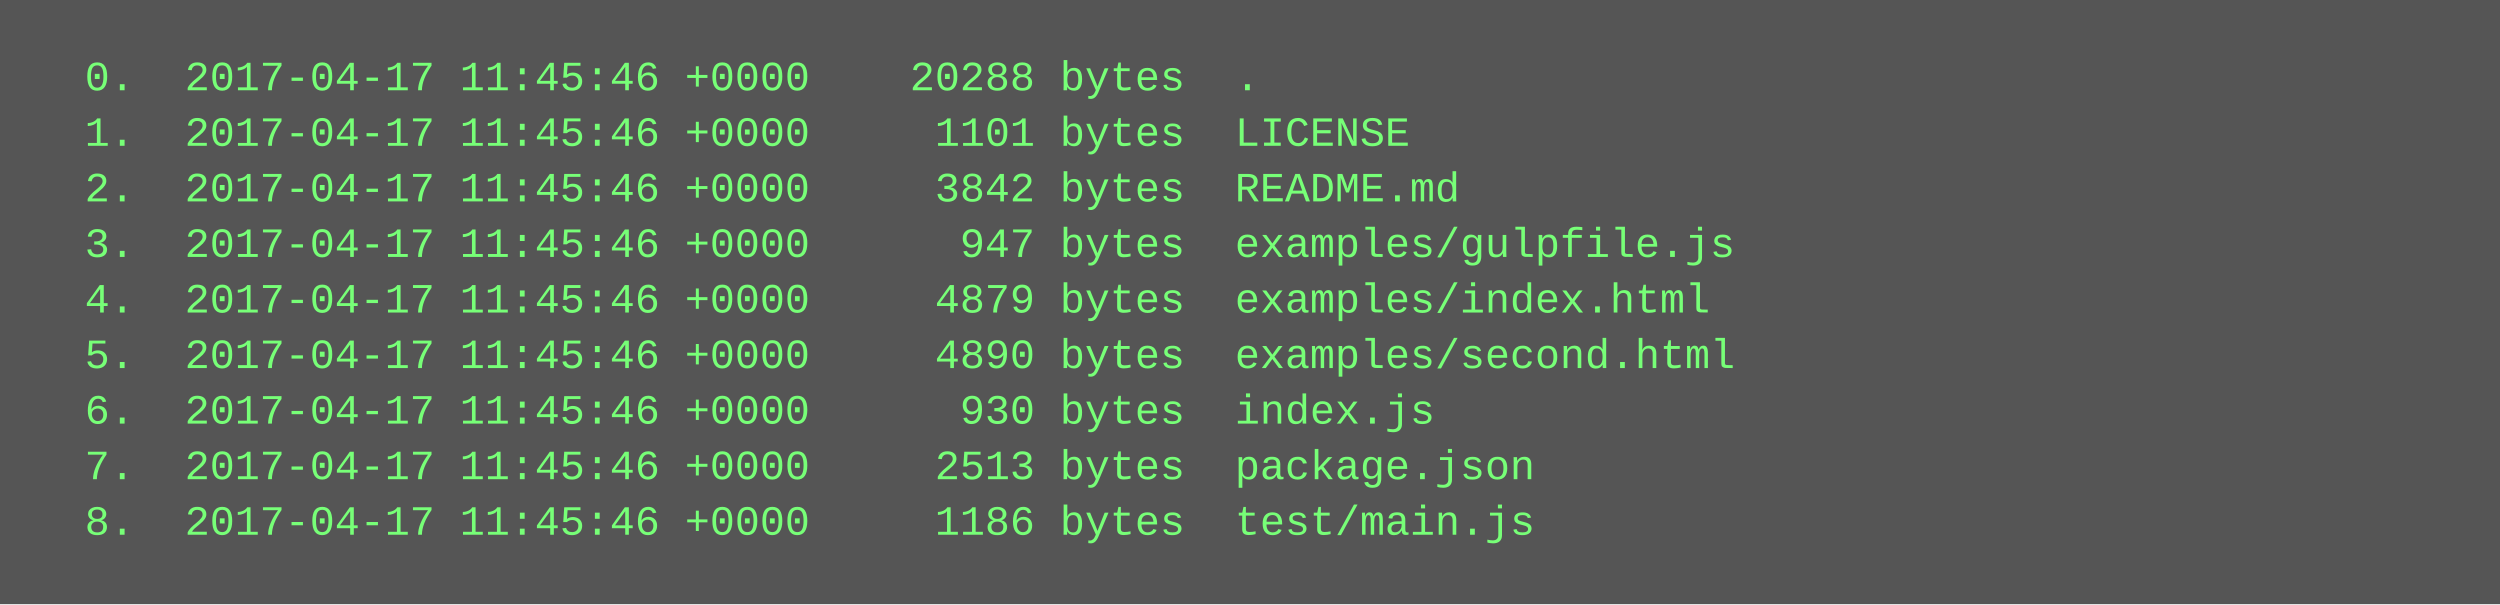
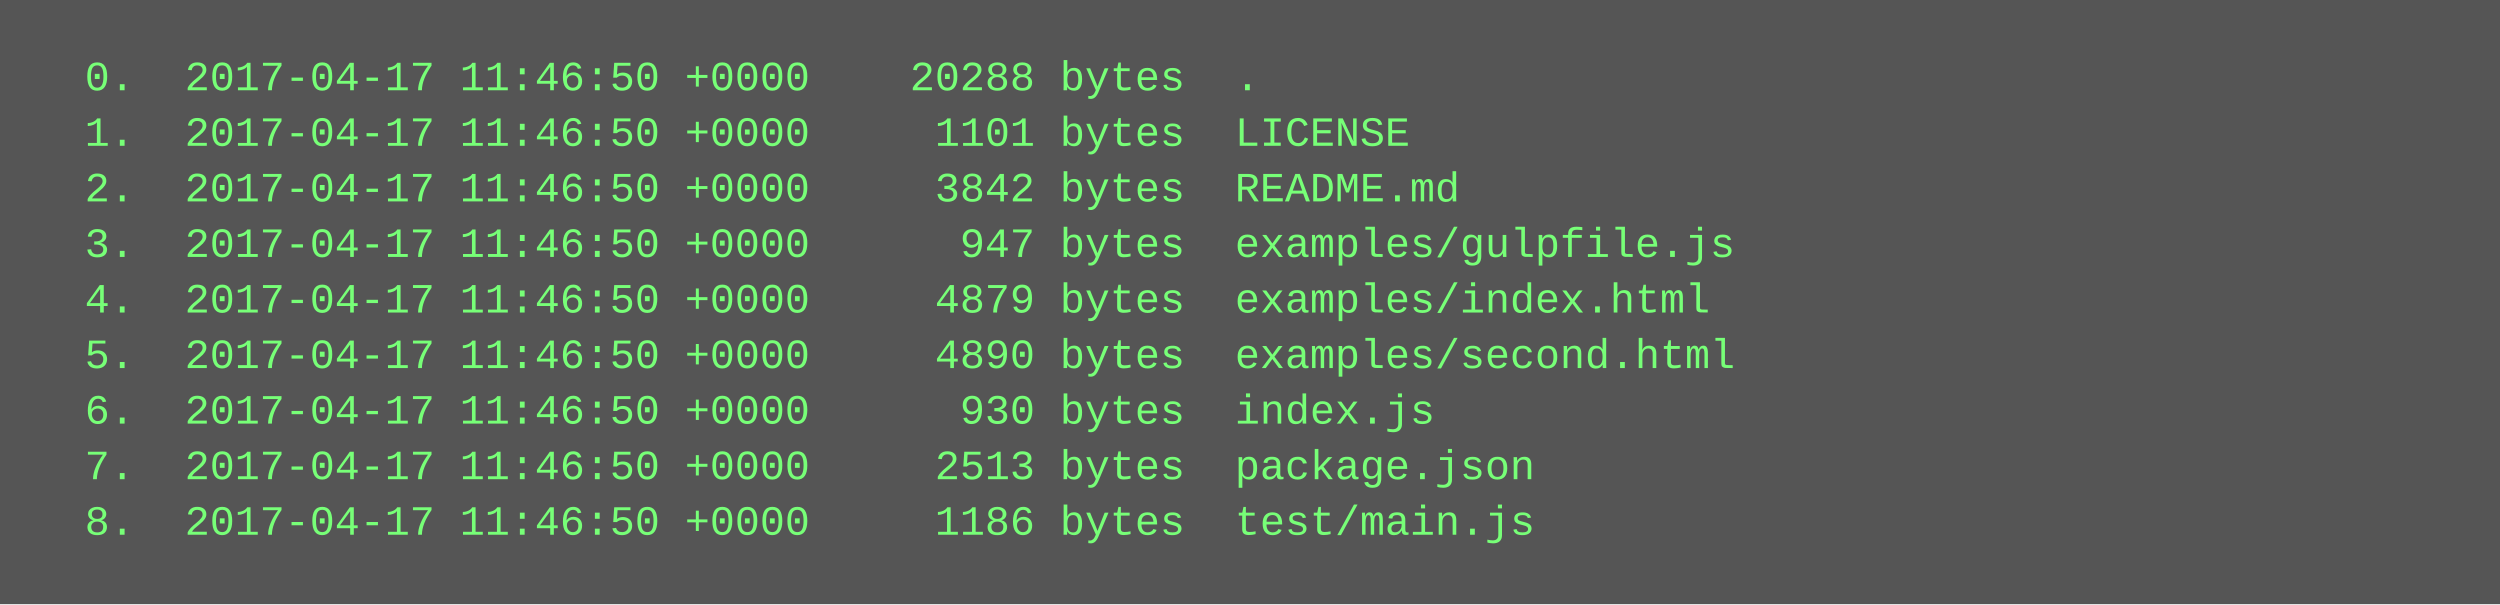
<svg xmlns="http://www.w3.org/2000/svg" height="174" width="720">
  <rect height="174" fill="#555" width="720" />
  <text fill="#7f7" font-family="Courier New" font-size="12" xml:space="preserve">
-     <tspan x="10" y="26">  0.  2017-04-17 11:45:46 +0000    20288 bytes  .</tspan>
-     <tspan x="10" y="42">  1.  2017-04-17 11:45:46 +0000     1101 bytes  LICENSE</tspan>
-     <tspan x="10" y="58">  2.  2017-04-17 11:45:46 +0000     3842 bytes  README.md</tspan>
-     <tspan x="10" y="74">  3.  2017-04-17 11:45:46 +0000      947 bytes  examples/gulpfile.js</tspan>
-     <tspan x="10" y="90">  4.  2017-04-17 11:45:46 +0000     4879 bytes  examples/index.html</tspan>
-     <tspan x="10" y="106">  5.  2017-04-17 11:45:46 +0000     4890 bytes  examples/second.html</tspan>
-     <tspan x="10" y="122">  6.  2017-04-17 11:45:46 +0000      930 bytes  index.js</tspan>
-     <tspan x="10" y="138">  7.  2017-04-17 11:45:46 +0000     2513 bytes  package.json</tspan>
-     <tspan x="10" y="154">  8.  2017-04-17 11:45:46 +0000     1186 bytes  test/main.js</tspan>
+     <tspan x="10" y="26">  0.  2017-04-17 11:46:50 +0000    20288 bytes  .</tspan>
+     <tspan x="10" y="42">  1.  2017-04-17 11:46:50 +0000     1101 bytes  LICENSE</tspan>
+     <tspan x="10" y="58">  2.  2017-04-17 11:46:50 +0000     3842 bytes  README.md</tspan>
+     <tspan x="10" y="74">  3.  2017-04-17 11:46:50 +0000      947 bytes  examples/gulpfile.js</tspan>
+     <tspan x="10" y="90">  4.  2017-04-17 11:46:50 +0000     4879 bytes  examples/index.html</tspan>
+     <tspan x="10" y="106">  5.  2017-04-17 11:46:50 +0000     4890 bytes  examples/second.html</tspan>
+     <tspan x="10" y="122">  6.  2017-04-17 11:46:50 +0000      930 bytes  index.js</tspan>
+     <tspan x="10" y="138">  7.  2017-04-17 11:46:50 +0000     2513 bytes  package.json</tspan>
+     <tspan x="10" y="154">  8.  2017-04-17 11:46:50 +0000     1186 bytes  test/main.js</tspan>
  </text>
</svg>
